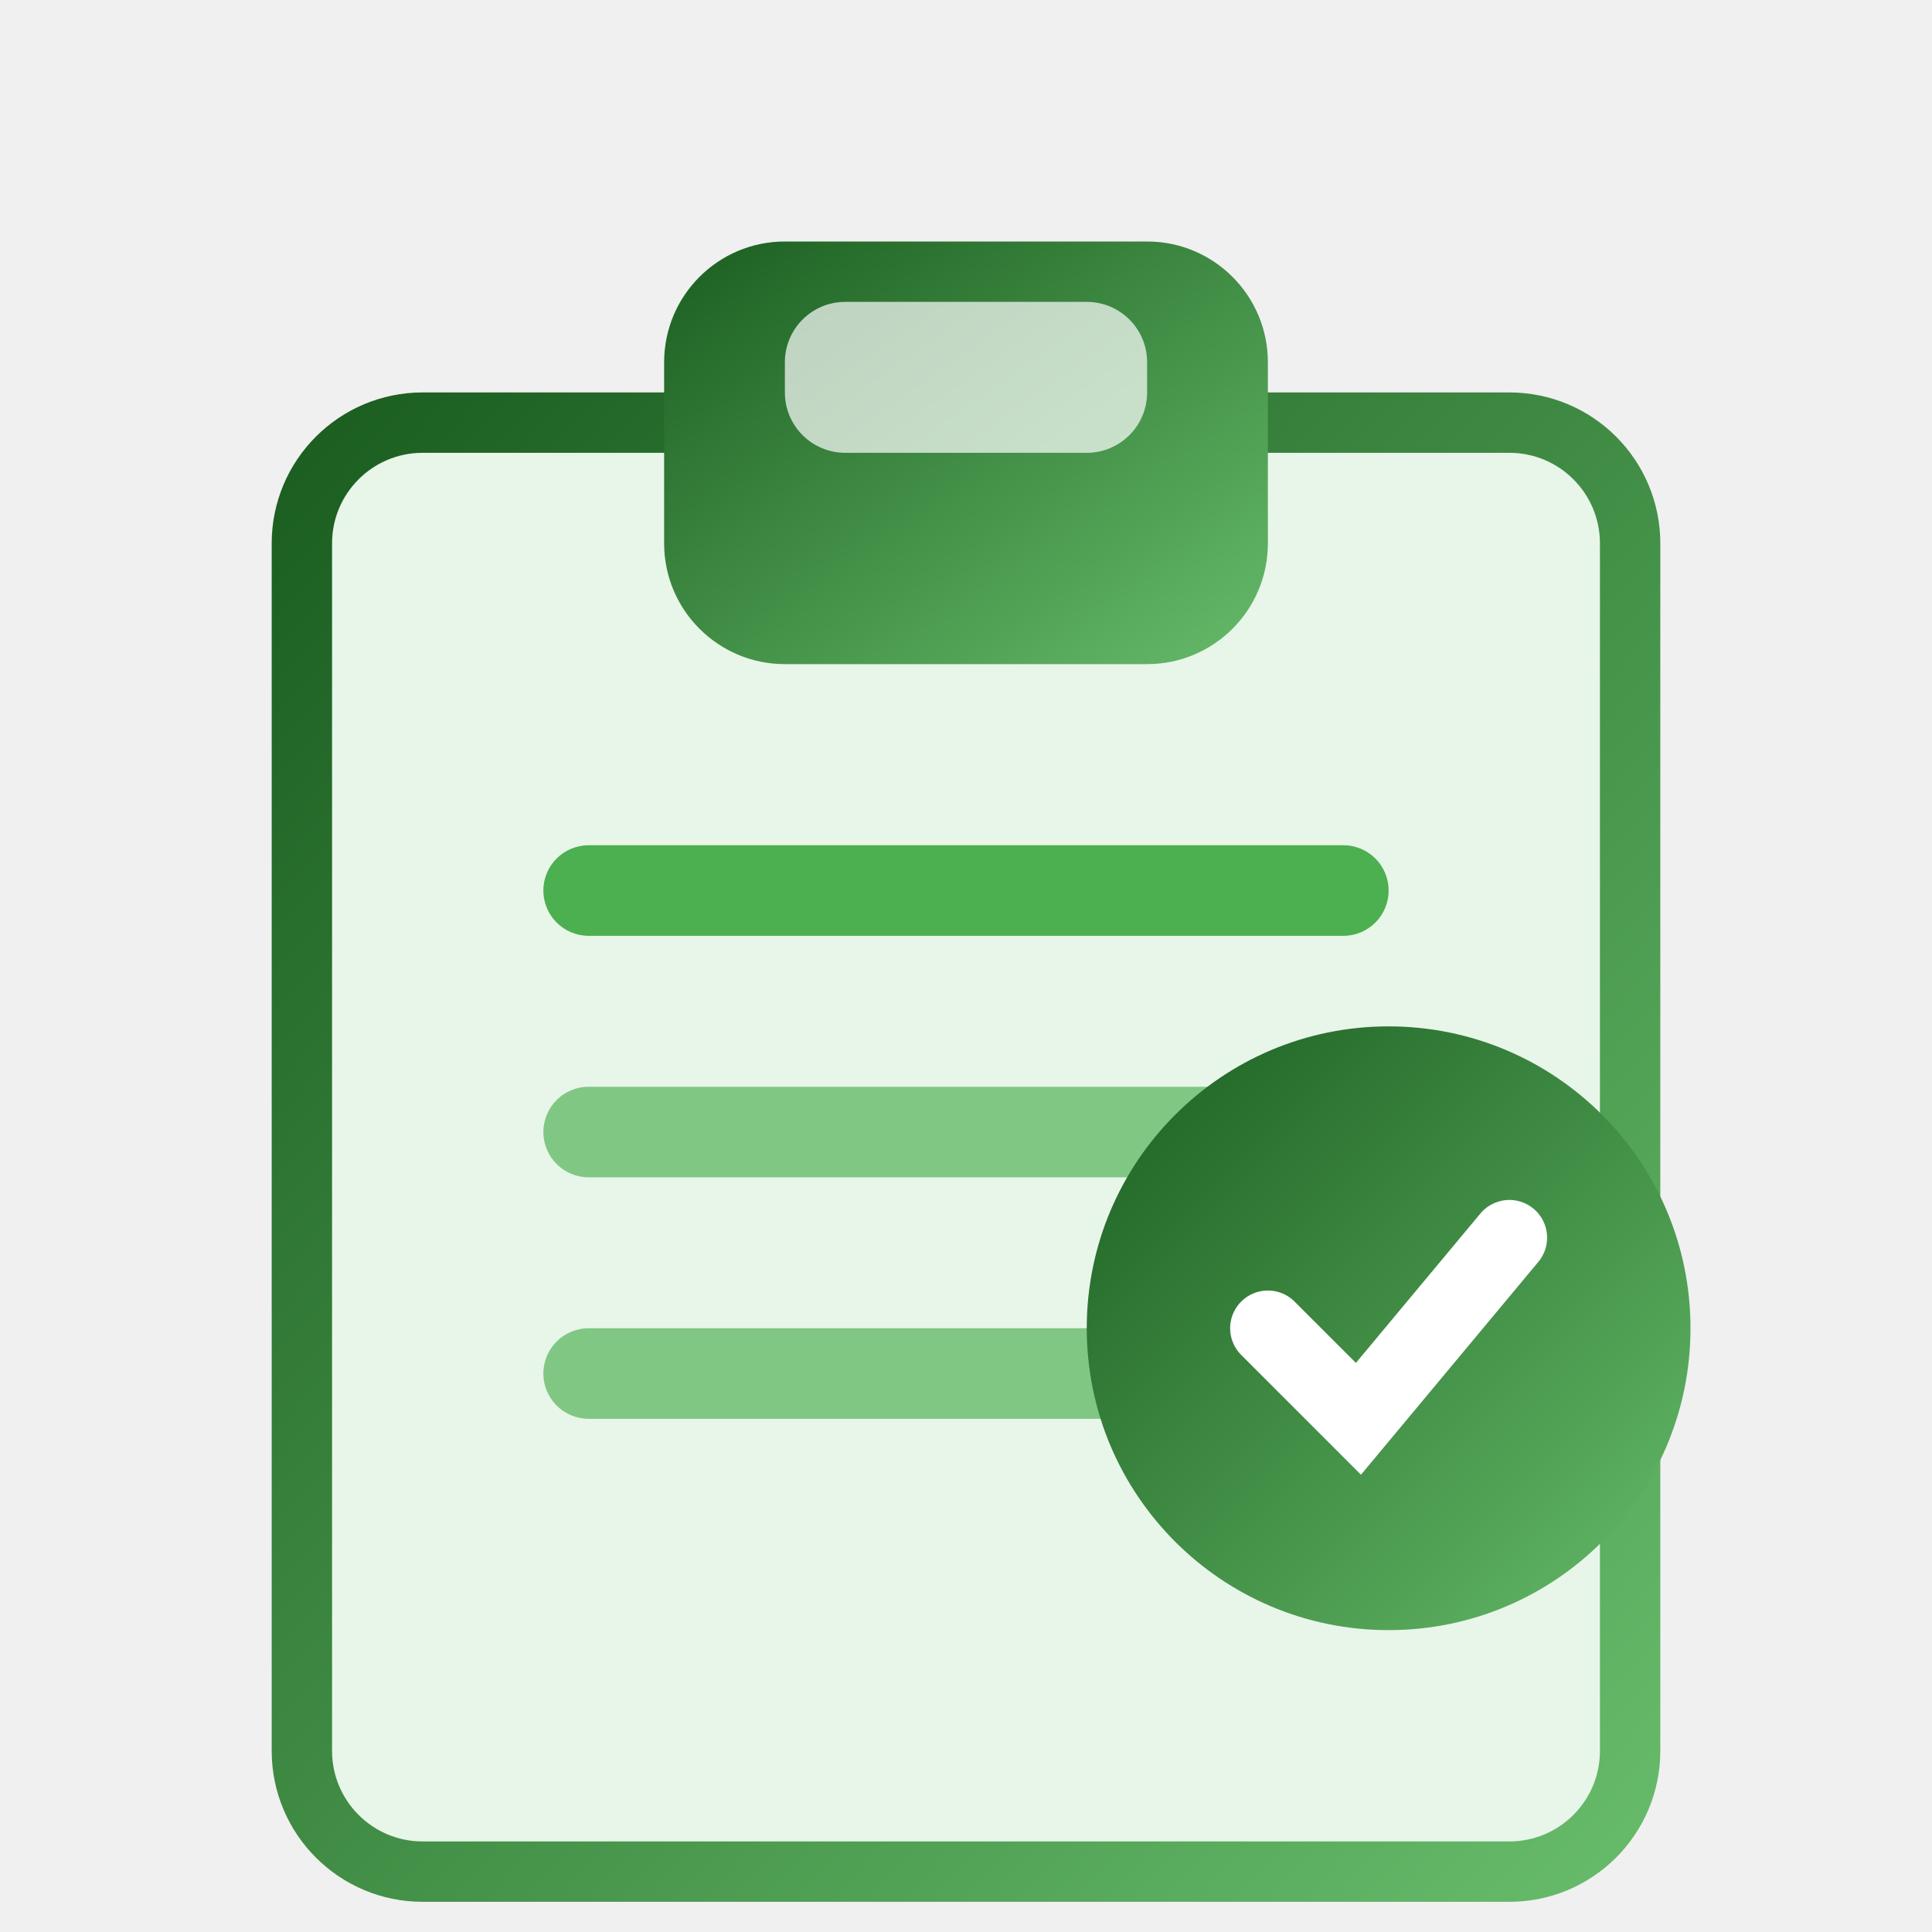
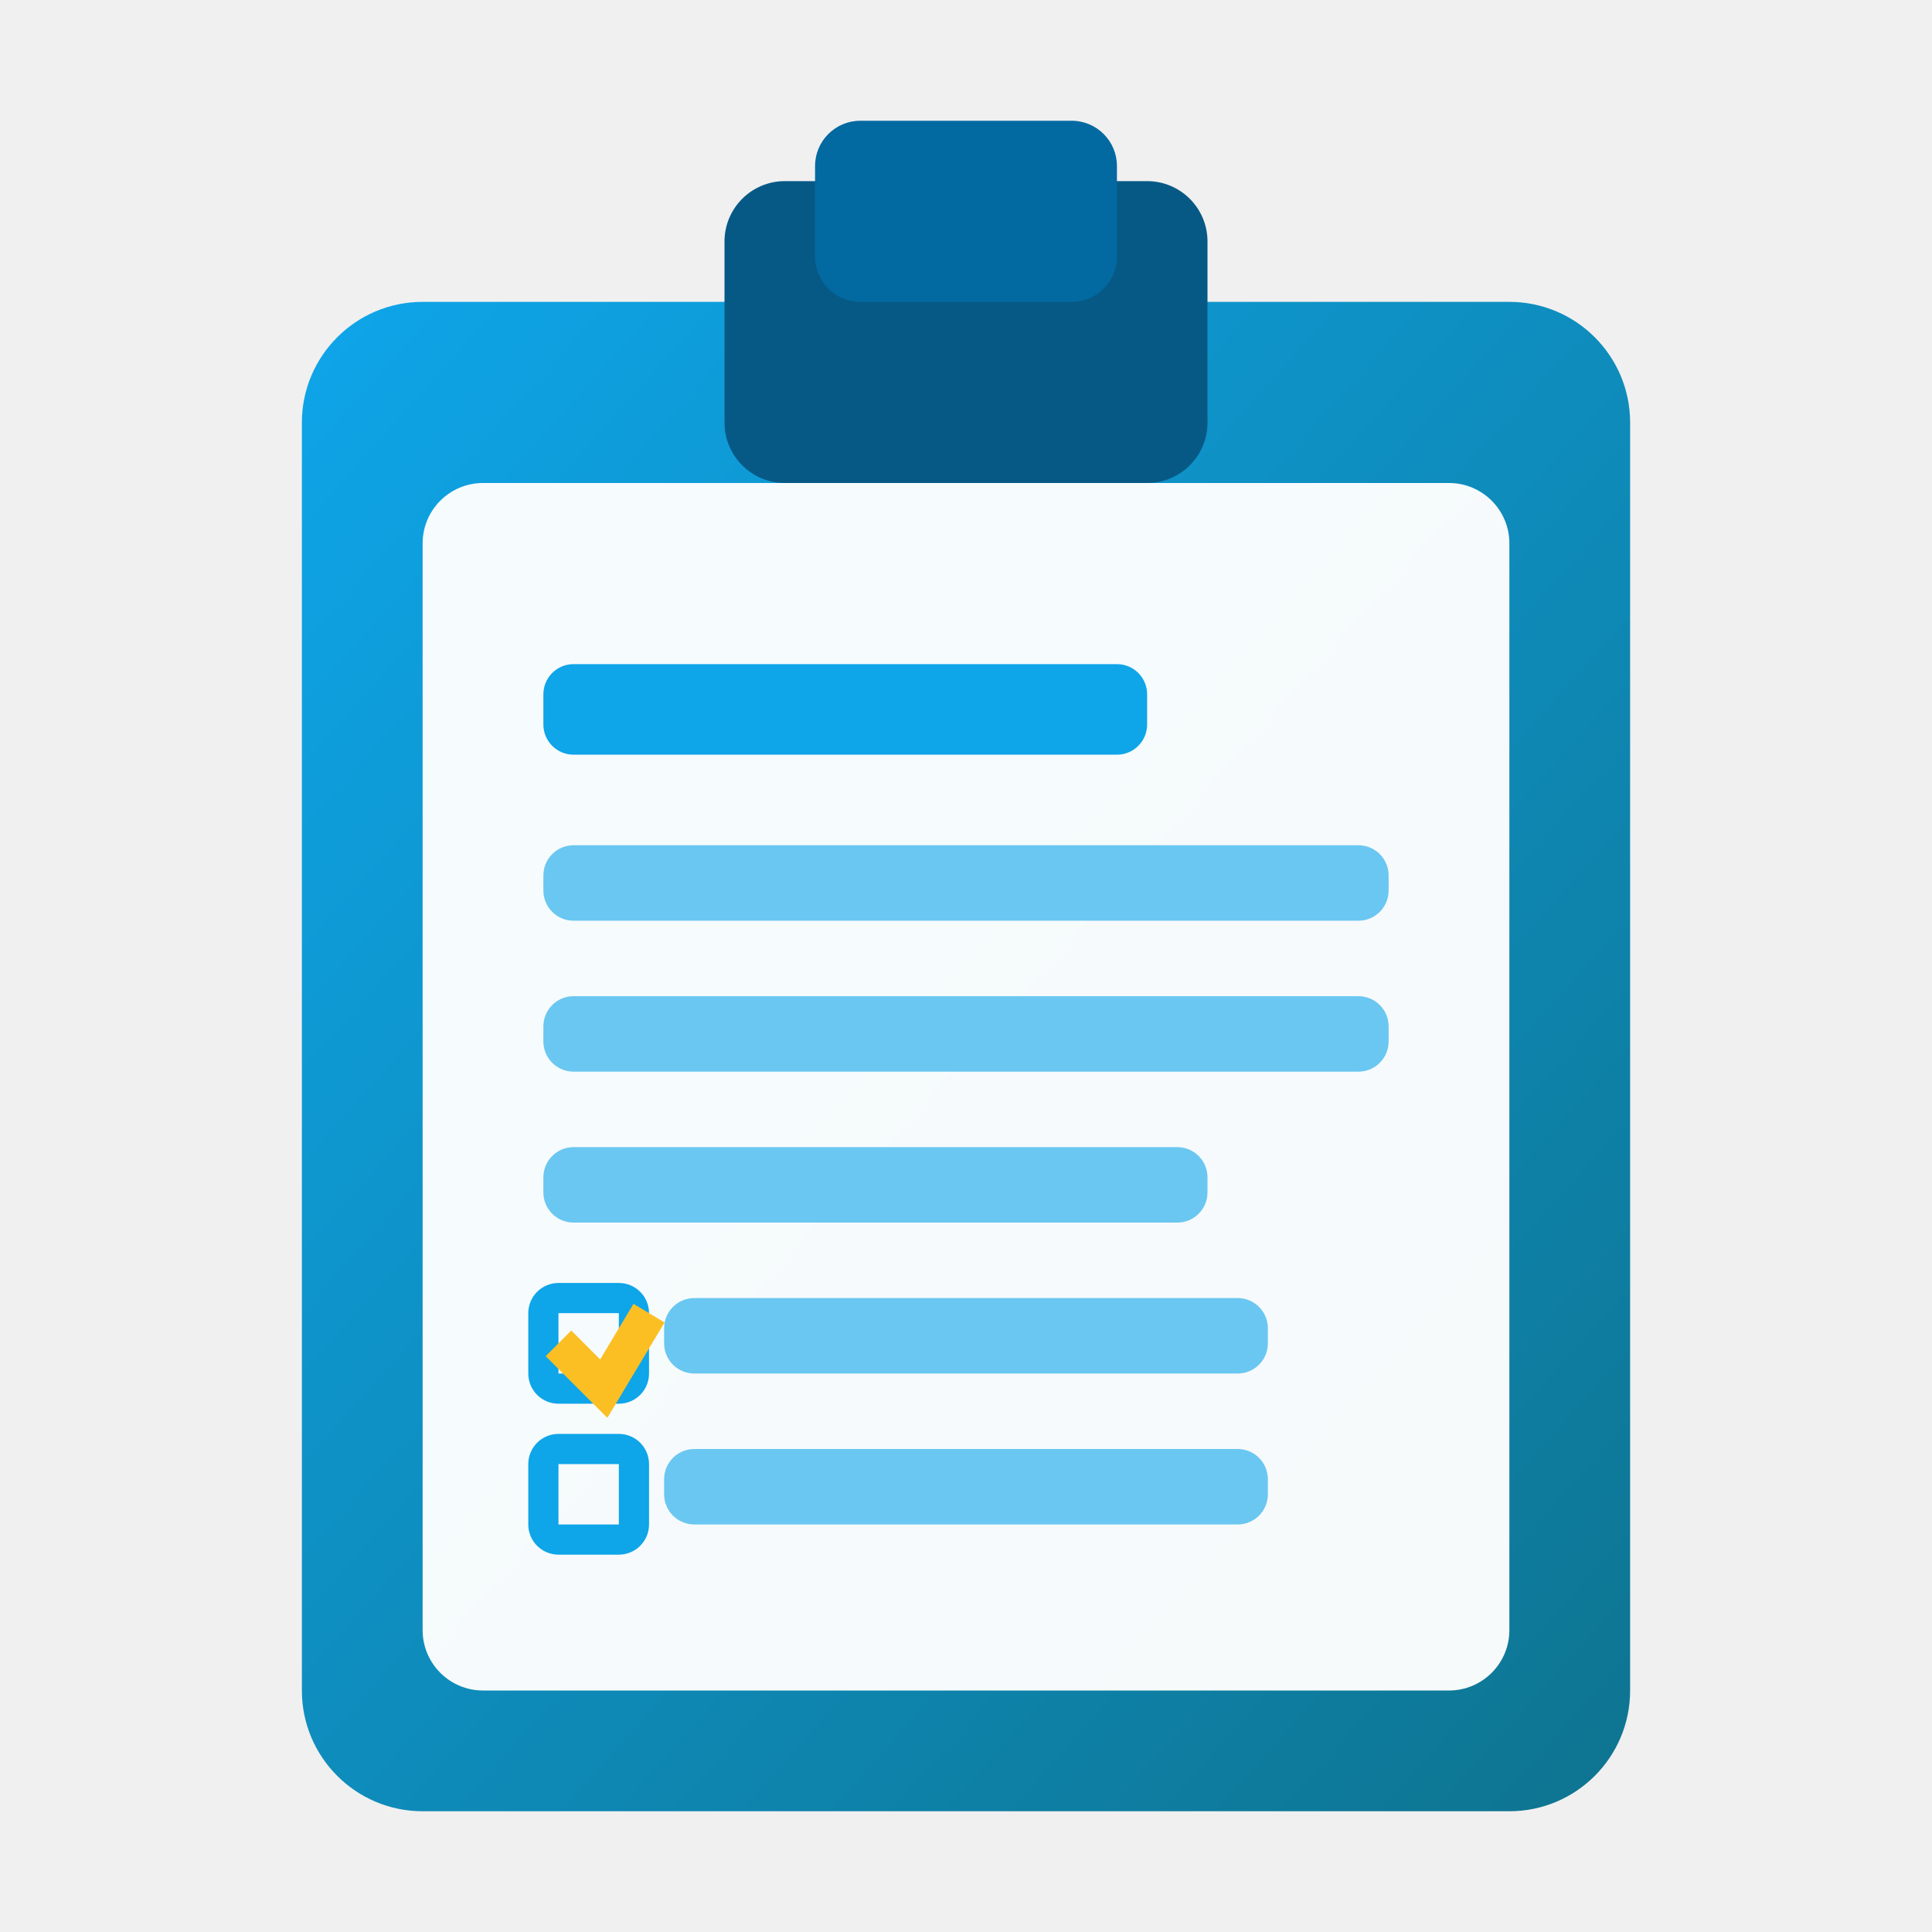
<svg xmlns="http://www.w3.org/2000/svg" viewBox="0 0 64 64">
  <defs>
-     <linearGradient id="cl1" x1="0%" y1="0%" x2="100%" y2="100%">
-       <stop offset="0%" stop-color="#1B5E20" />
-       <stop offset="100%" stop-color="#66BB6A" />
+     <linearGradient id="pc1" x1="0%" y1="0%" x2="100%" y2="100%">
+       <stop offset="0%" stop-color="#0EA5E9" />
+       <stop offset="100%" stop-color="#0E7490" />
    </linearGradient>
  </defs>
-   <rect x="10" y="14" width="44" height="48" rx="4" fill="#E8F5E9" />
-   <rect x="10" y="14" width="44" height="48" rx="4" fill="none" stroke="url(#cl1)" stroke-width="2" />
-   <rect x="22" y="8" width="20" height="14" rx="4" fill="url(#cl1)" />
-   <rect x="26" y="10" width="12" height="5" rx="2" fill="#FFF" opacity="0.7" />
-   <rect x="18" y="28" width="28" height="3" rx="1.5" fill="#4CAF50" />
-   <rect x="18" y="36" width="28" height="3" rx="1.5" fill="#81C784" />
-   <rect x="18" y="44" width="20" height="3" rx="1.5" fill="#81C784" />
-   <circle cx="46" cy="44" r="10" fill="url(#cl1)" />
-   <polyline points="42,44 45,47 50,41" fill="none" stroke="#FFF" stroke-width="2.5" stroke-linecap="round" />
+   <rect x="10" y="10" width="44" height="50" rx="4" fill="url(#pc1)" />
+   <rect x="14" y="16" width="36" height="40" rx="2" fill="#FFF" opacity="0.96" />
+   <rect x="24" y="6" width="16" height="10" rx="2" fill="#075985" />
+   <rect x="27" y="4" width="10" height="6" rx="1.5" fill="#0369A1" />
+   <rect x="18" y="22" width="20" height="3" rx="1" fill="#0EA5E9" />
+   <rect x="18" y="28" width="28" height="2.5" rx="1" fill="#0EA5E9" opacity="0.6" />
+   <rect x="18" y="33" width="28" height="2.5" rx="1" fill="#0EA5E9" opacity="0.6" />
+   <rect x="18" y="38" width="22" height="2.5" rx="1" fill="#0EA5E9" opacity="0.6" />
+   <rect x="18" y="43" width="3" height="3" rx="0.5" fill="none" stroke="#0EA5E9" stroke-width="1" />
+   <path d="M18.5,44.5 L20,46 L21.5,43.5" stroke="#FBBF24" stroke-width="1.2" fill="none" />
+   <rect x="22" y="43" width="20" height="2.5" rx="1" fill="#0EA5E9" opacity="0.6" />
+   <rect x="18" y="48" width="3" height="3" rx="0.5" fill="none" stroke="#0EA5E9" stroke-width="1" />
+   <rect x="22" y="48" width="20" height="2.5" rx="1" fill="#0EA5E9" opacity="0.6" />
</svg>
